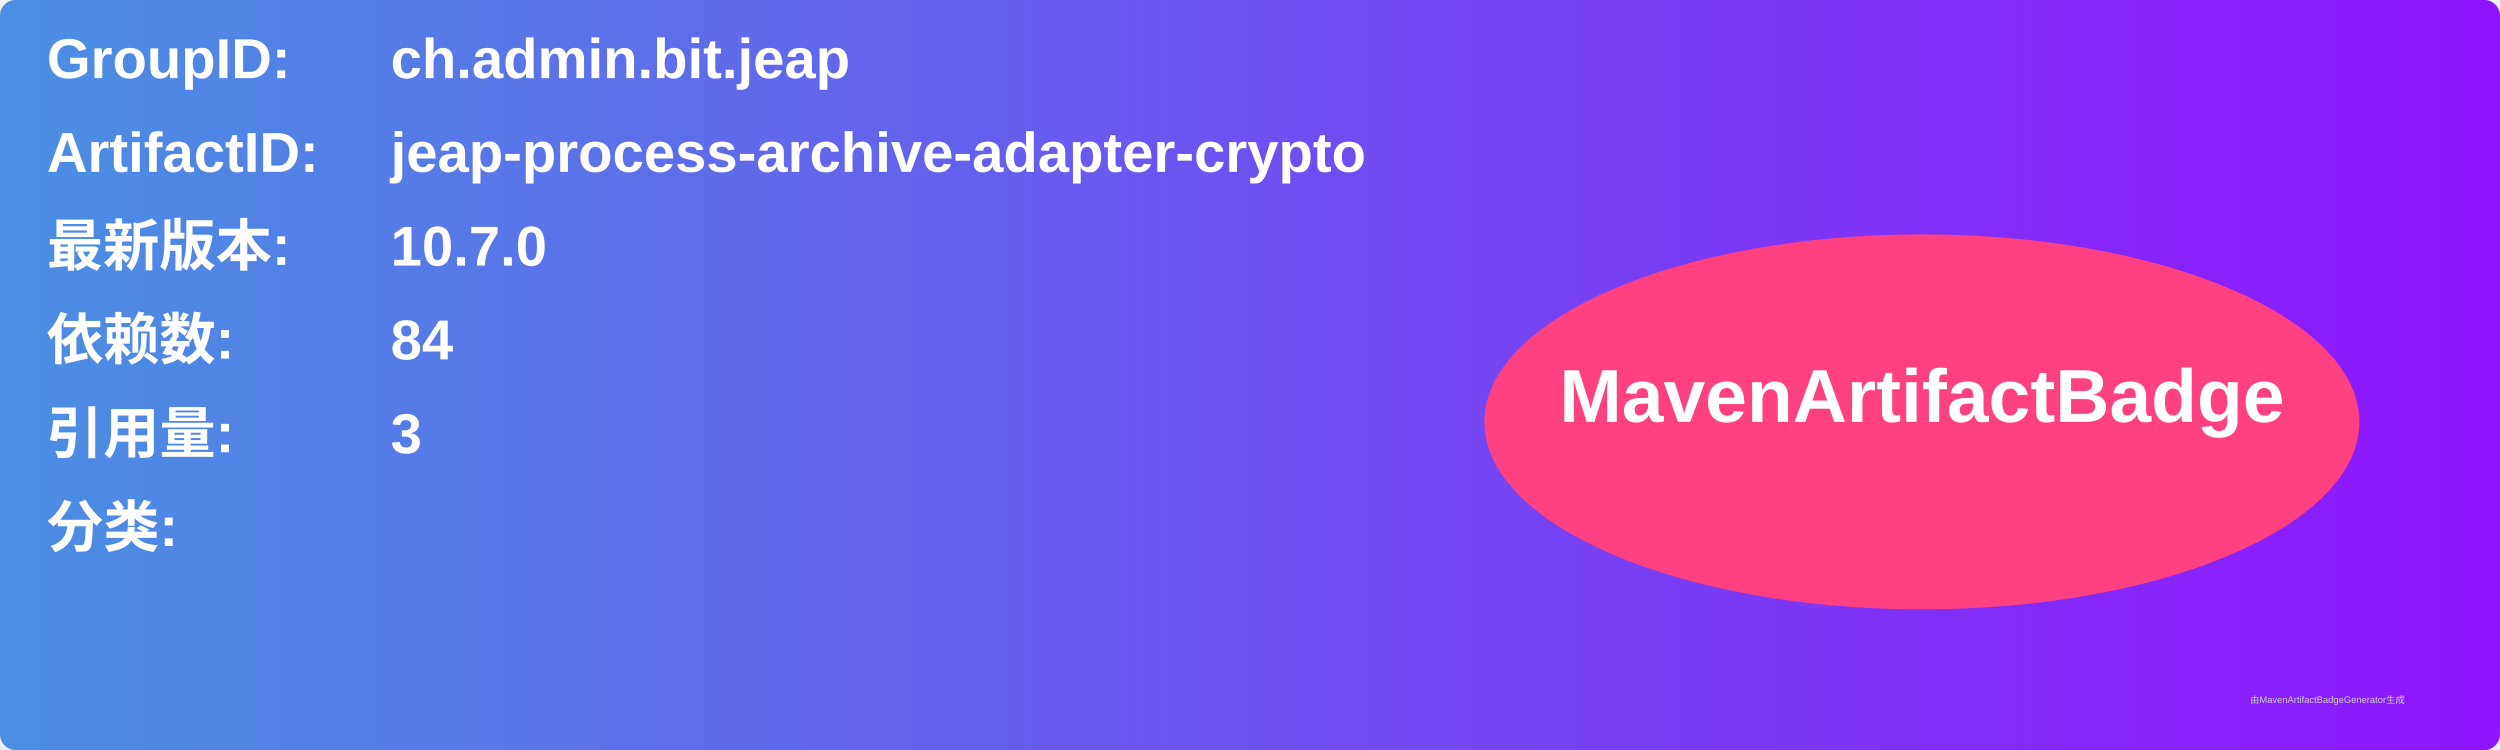
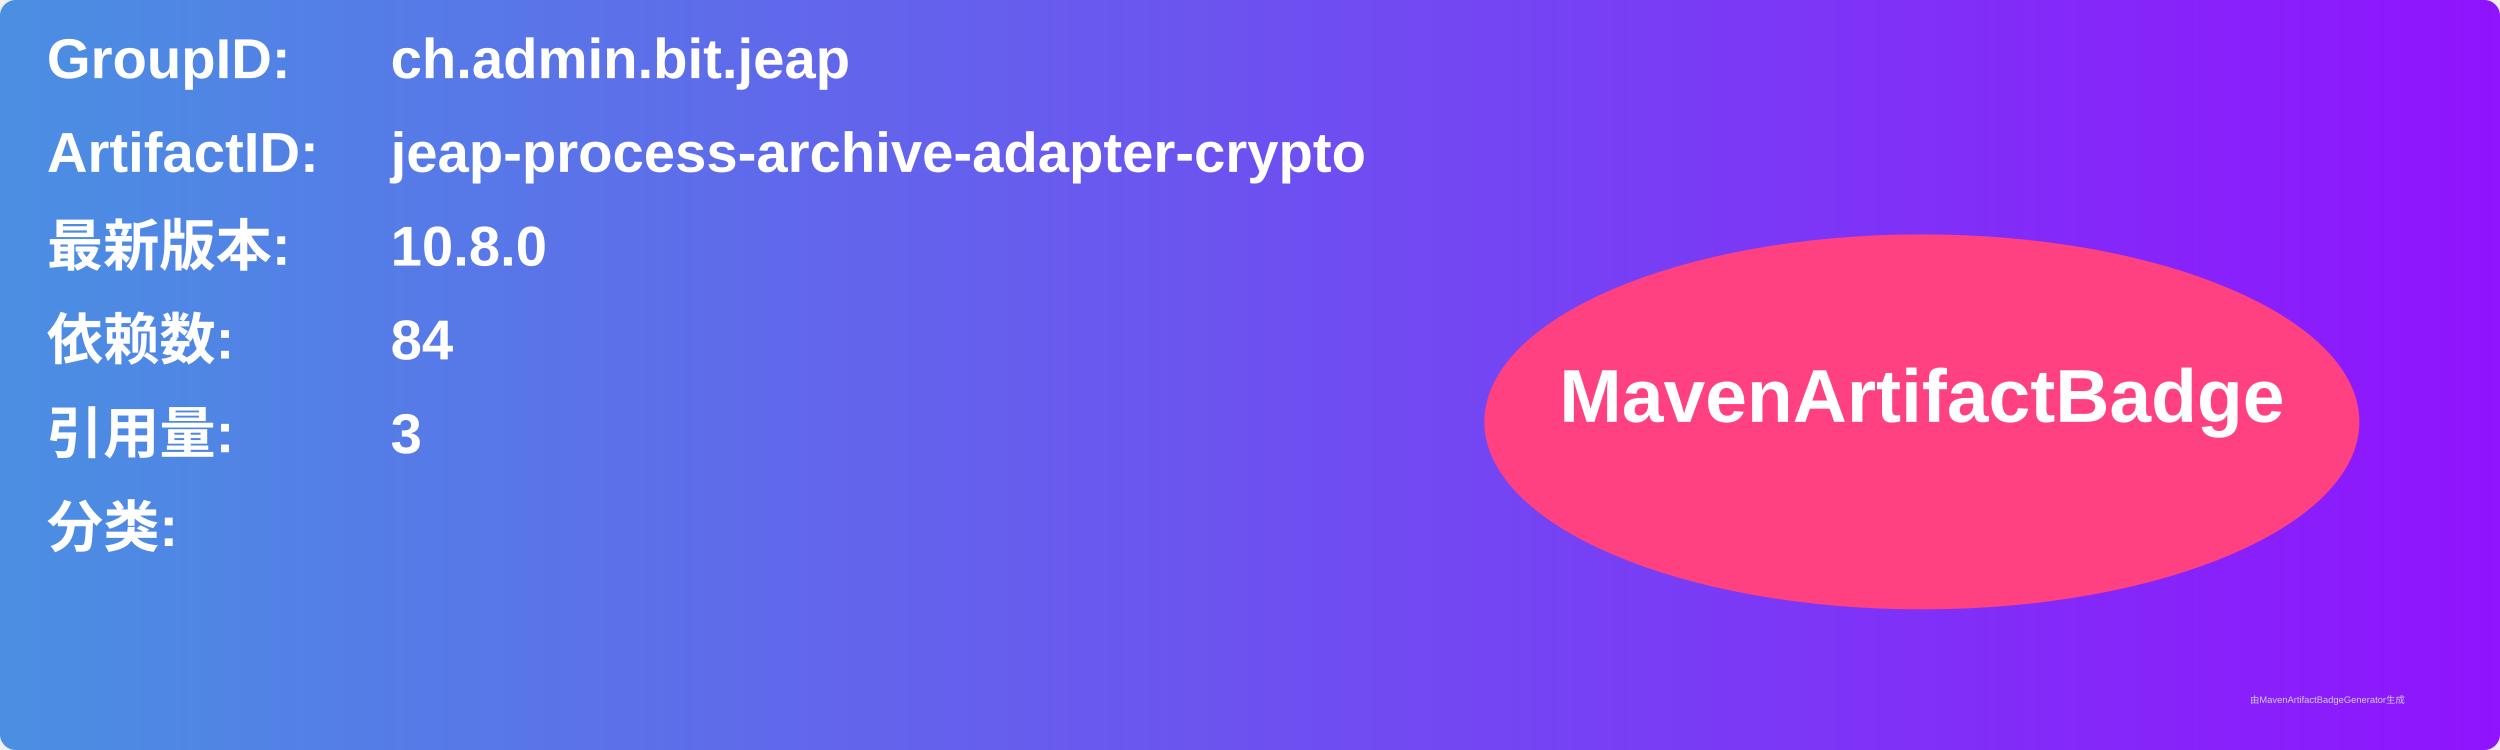
<svg xmlns="http://www.w3.org/2000/svg" width="800" height="240" viewBox="0 0 800 240">
  <linearGradient id="grad" x1="0%" y1="0%" x2="100%" y2="0%">
    <stop offset="0%" stop-color="#4a90e2" />
    <stop offset="100%" stop-color="#9013fe" />
  </linearGradient>
  <rect width="100%" height="100%" rx="5" ry="5" fill="url(#grad)" />
  <g transform="translate(15, 15)">
    <text x="0" y="10" font-family="Arial" font-size="18" fill="white" font-weight="bold" width="260">GroupID:</text>
    <text x="110" y="10" font-family="Arial" font-size="18" fill="white" font-weight="bold" width="460">ch.admin.bit.jeap</text>
    <text x="0" y="40" font-family="Arial" font-size="18" fill="white" font-weight="bold" width="260">ArtifactID:</text>
    <text x="110" y="40" font-family="Arial" font-size="18" fill="white" font-weight="bold" width="460">jeap-process-archive-adapter-crypto</text>
    <text x="0" y="70" font-family="Arial" font-size="18" fill="white" font-weight="bold">最新版本:</text>
    <text x="110" y="70" font-family="Arial" font-size="18" fill="white" font-weight="bold">
-       <tspan font-weight="bold">10.7.0</tspan>
+       <tspan font-weight="bold">10.8.0</tspan>
    </text>
    <text x="0" y="100" font-family="Arial" font-size="18" fill="white" font-weight="bold">依赖数: </text>
    <text x="110" y="100" font-family="Arial" font-size="18" fill="white">
      <tspan font-weight="bold">84</tspan>
    </text>
    <text x="0" y="130" font-family="Arial" font-size="18" fill="white" font-weight="bold">引用量: </text>
    <text x="110" y="130" font-family="Arial" font-size="18" fill="white">
      <tspan font-weight="bold">3</tspan>
    </text>
    <text x="0" y="160" font-family="Arial" font-size="18" fill="white" font-weight="bold">分类:</text>
    <text x="10" y="190" font-family="Arial" font-size="10" fill="white">
      <tspan font-weight="bold" />
    </text>
    <ellipse cx="600" cy="120" rx="140" ry="60" fill="#ff4081" />
    <text x="600" y="120" text-anchor="middle" font-family="Arial" font-size="24" fill="white" font-weight="bold">MavenArtifactBadge</text>
  </g>
  <text x="720" y="225" font-family="Arial" font-size="3" fill="#d0d0d0">由MavenArtifactBadgeGenerator生成</text>
</svg>
